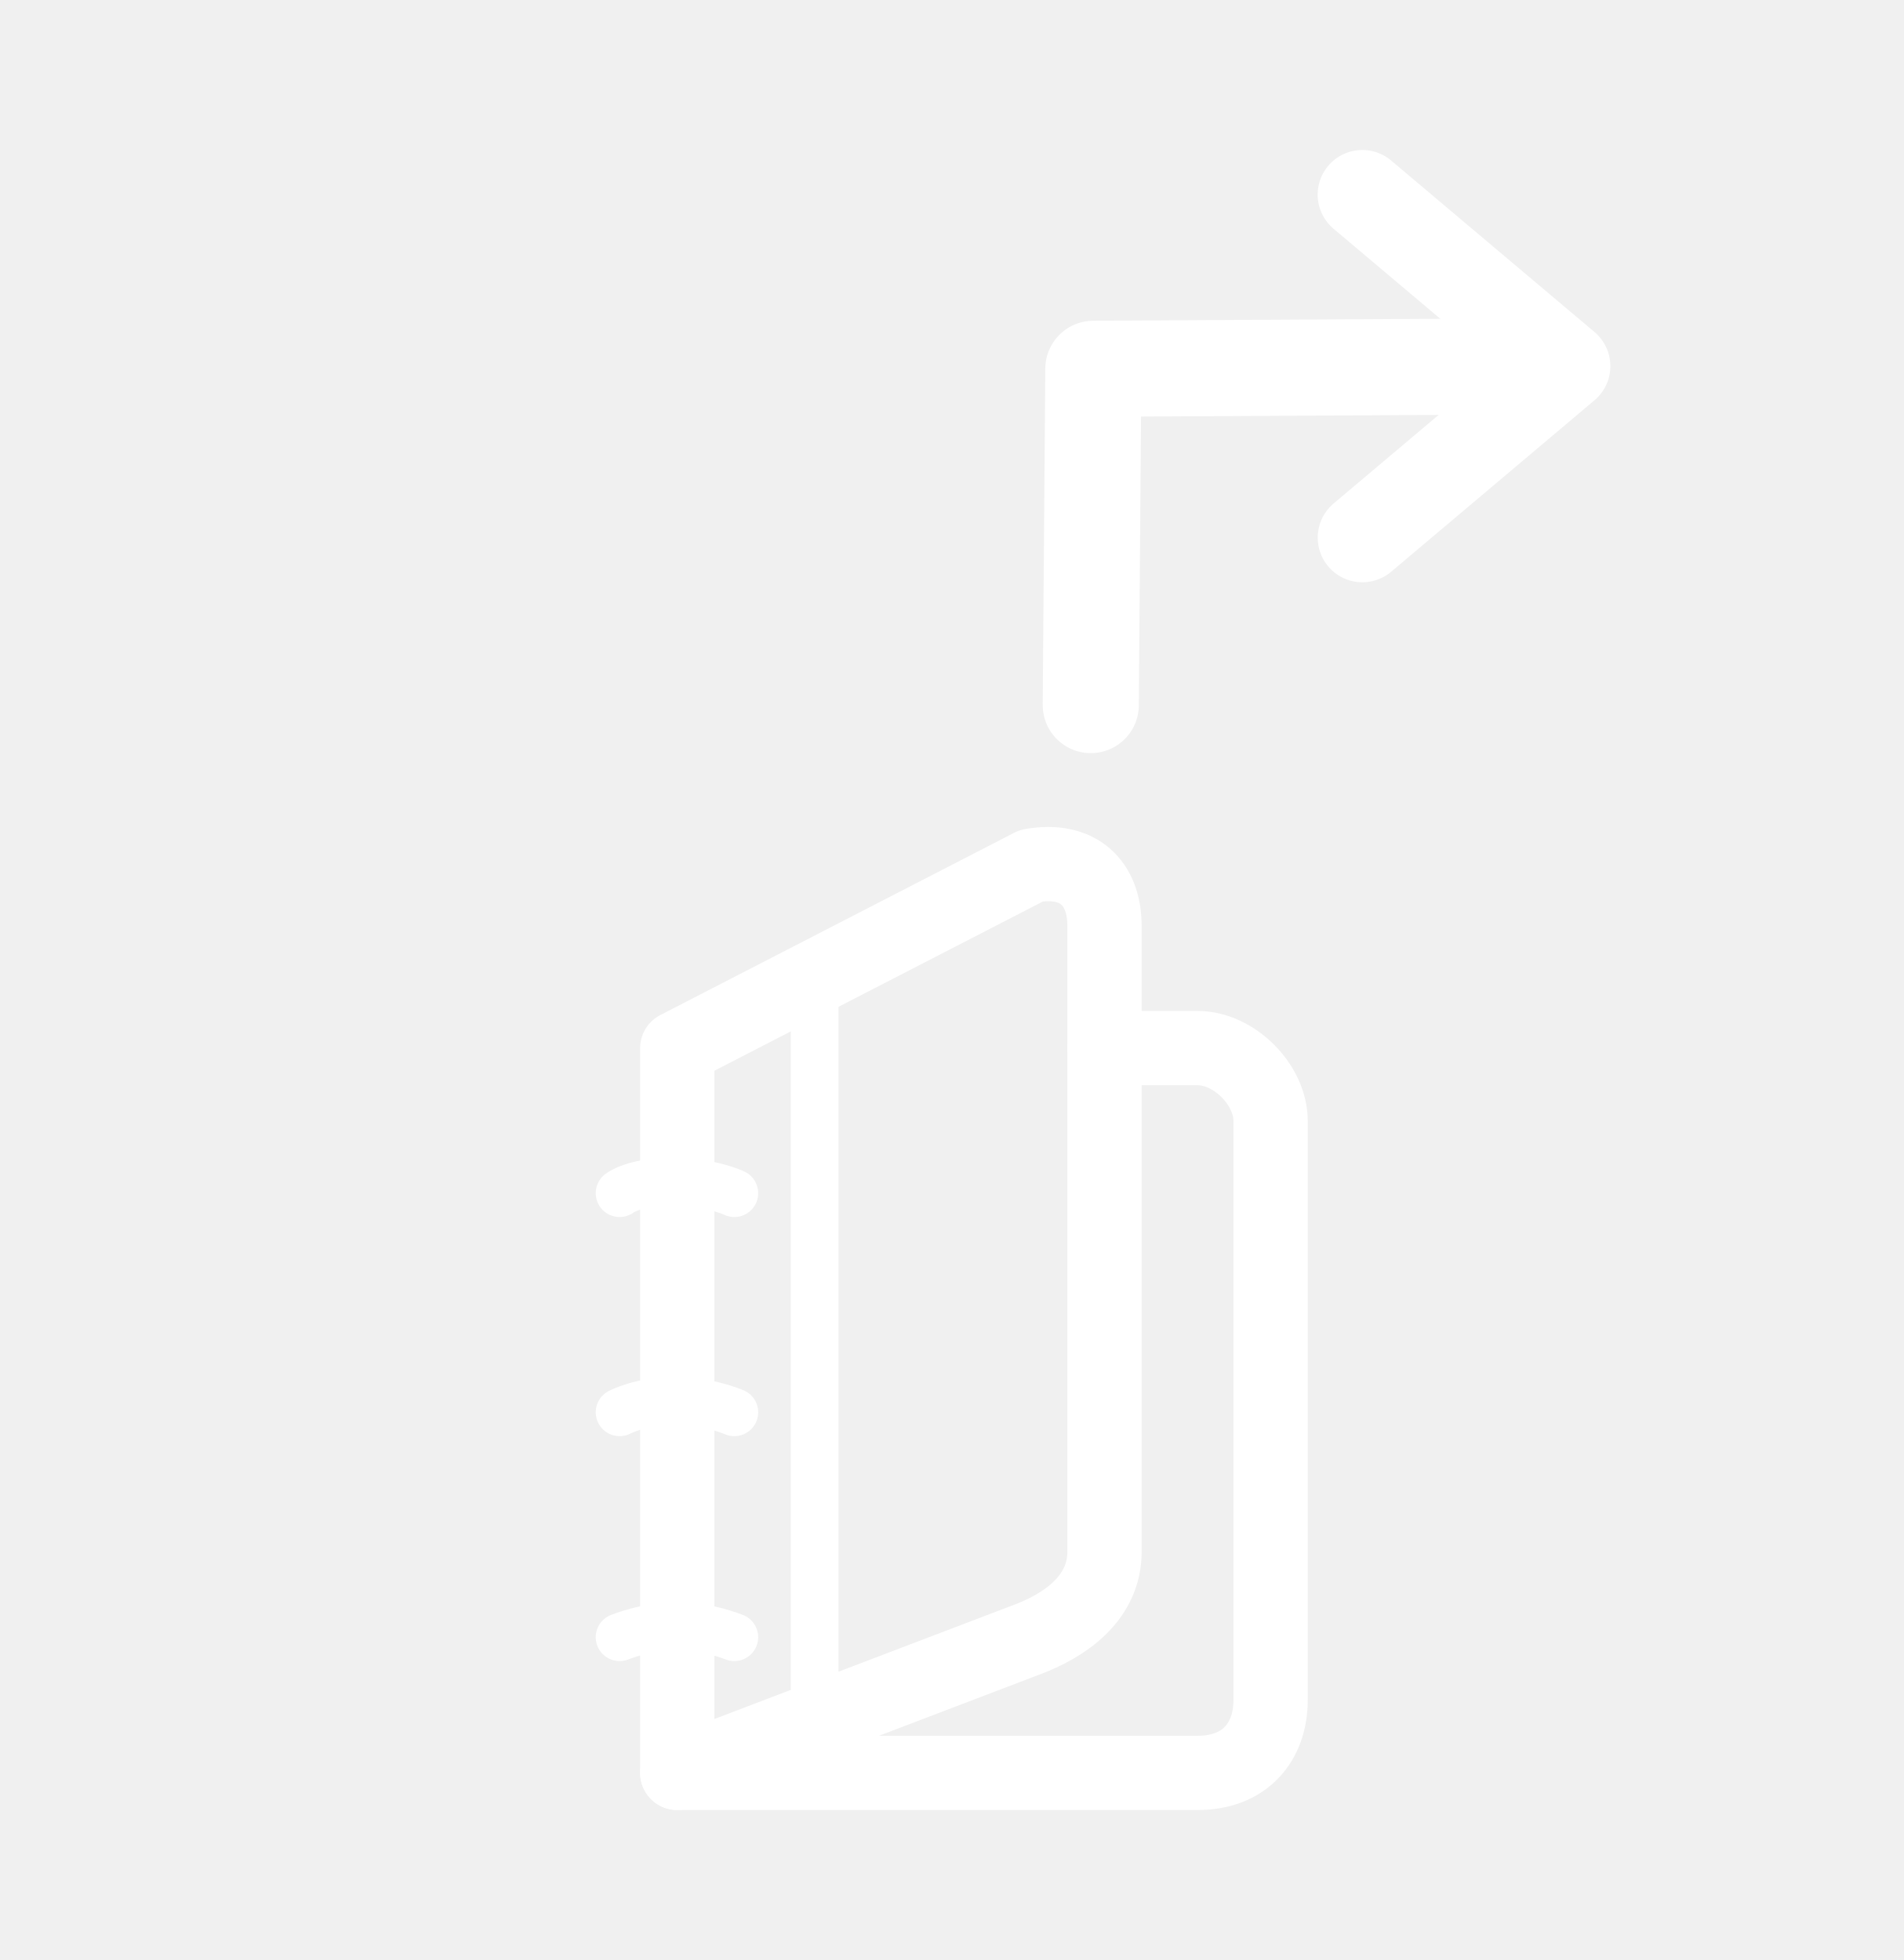
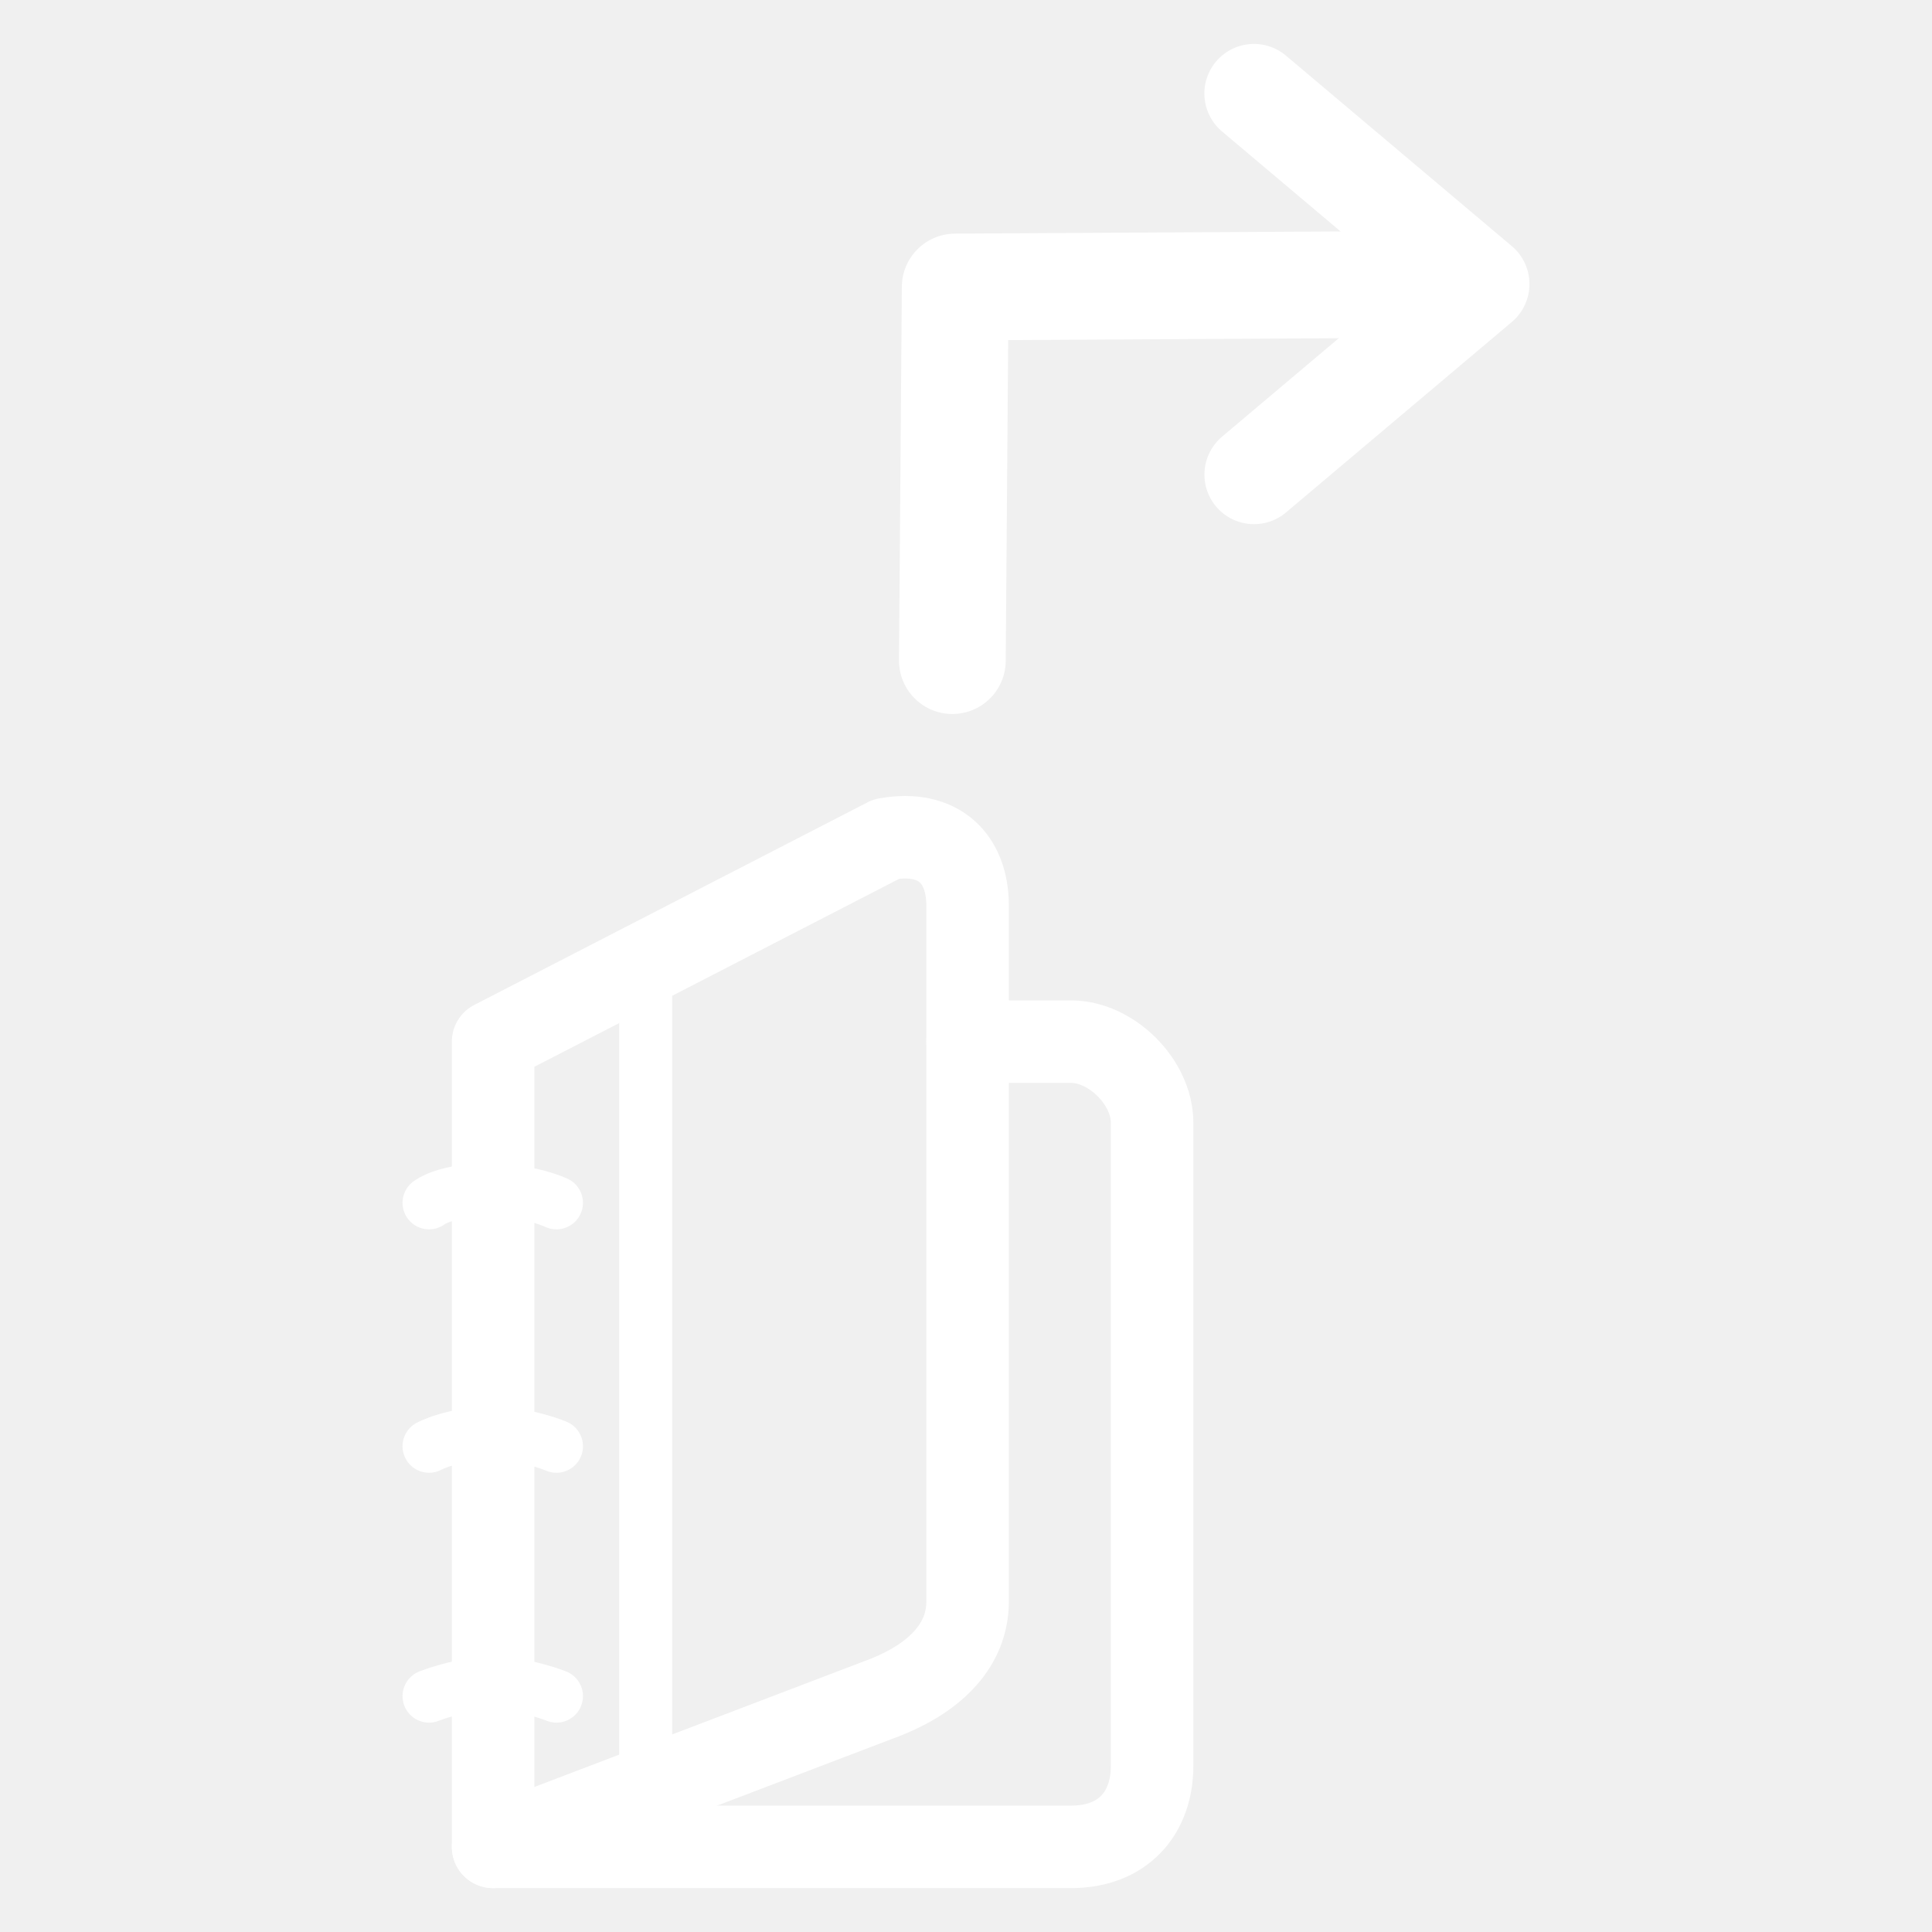
- <svg xmlns="http://www.w3.org/2000/svg" version="1.1" width="49.517" height="50.999" id="svg2">
+ <svg xmlns="http://www.w3.org/2000/svg" version="1.1" width="55" height="55" id="svg2">
  <defs id="defs4" />
-   <g transform="translate(-146.6683,-689.7193)" id="layer1">
+   <g transform="matrix(1.215451,0,0,1.215451,-185.645,-841.8131)" id="layer1">
    <g transform="translate(0,-1.402564)" id="g3406">
      <g transform="matrix(0.5520551,0,0,0.5520551,204.7843,703.4543)" id="g4382">
        <g transform="translate(-80.09366,12.22003)" id="g4308" style="fill:none;stroke:#ffffff;stroke-opacity:1">
          <g id="g4310" style="fill:none;stroke:#ffffff;stroke-opacity:1">
            <path d="m 6.736,49.002 h 24.52 c 2.225,0 3.439,-1.447 3.439,-3.441 v -27.28 c 0,-1.73 -1.732,-3.441 -3.439,-3.441 h -4.389" id="path4312" style="fill:none;stroke:#ffffff;stroke-width:3.5;stroke-linecap:round;stroke-linejoin:round;stroke-opacity:1" />
          </g>
        </g>
        <g transform="translate(-80.09366,12.22003)" id="g4314" style="fill:none;stroke:#ffffff;stroke-opacity:1">
          <g id="g4316" style="fill:none;stroke:#ffffff;stroke-opacity:1">
-             <path d="m 26.867,38.592 c 0,1.836 -1.345,3.201 -3.441,4.047 L 6.736,49.002 V 14.84 l 16.69,-8.599 c 2.228,-0.394 3.441,0.84 3.441,2.834 v 29.517 z" id="path4318" style="fill:none;stroke:#ffffff;stroke-width:3.5;stroke-linecap:round;stroke-linejoin:round;stroke-opacity:1" />
+             <path d="m 26.867,38.592 c 0,1.836 -1.345,3.201 -3.441,4.047 L 6.736,49.002 V 14.84 l 16.69,-8.599 c 2.228,-0.394 3.441,0.84 3.441,2.834 z" id="path4318" style="fill:none;stroke:#ffffff;stroke-width:3.5;stroke-linecap:round;stroke-linejoin:round;stroke-opacity:1" />
          </g>
        </g>
        <path d="m -70.67,54.827 c 0,0 -1.351,-0.543 -2.702,-0.543 -1.351,0 -2.703,0.543 -2.703,0.543" id="path4320" style="fill:none;stroke:#ffffff;stroke-width:2.25;stroke-linecap:round;stroke-linejoin:round;stroke-opacity:1" />
        <path d="m -70.67,44.226 c 0,0 -1.239,-0.543 -2.815,-0.543 -1.577,0 -2.59,0.543 -2.59,0.543" id="path4322" style="fill:none;stroke:#ffffff;stroke-width:2.25;stroke-linecap:round;stroke-linejoin:round;stroke-opacity:1" />
        <path d="m -70.67,33.898 c 0,0 -1.125,-0.544 -2.927,-0.544 -1.802,0 -2.478,0.544 -2.478,0.544" id="path4324" style="fill:none;stroke:#ffffff;stroke-width:2.25;stroke-linecap:round;stroke-linejoin:round;stroke-opacity:1" />
        <line id="line4326" y2="23.725" y1="58.753" x2="-66.885" x1="-66.885" style="fill:none;stroke:#ffffff;stroke-width:2.25;stroke-linecap:round;stroke-linejoin:round;stroke-opacity:1" />
      </g>
-       <g transform="translate(0.1254144,0)" id="g3396">
+       <g transform="translate(0.1254144)" id="g3396">
        <g transform="matrix(1,0,0,-1,90.78173,733.4258)" id="g4770">
          <g transform="translate(34.0803,-1006.42)" id="g4772" />
        </g>
        <g transform="matrix(0,-1,-1,0,211.6059,774.1049)" id="g4770-3">
          <g transform="translate(34.0803,-1006.42)" id="g4772-5">
            <polyline transform="matrix(-0.469241,0.469241,-0.469241,-0.469241,66.2906,1019.03)" style="fill:none;stroke:#ffffff;stroke-width:3.5;stroke-linecap:round;stroke-linejoin:round" points="51.562,15.306 41.17,16.188 42.053,5.794" id="polyline4774-1" />
-             <path d="m 39.363,1033.129 -0.056,9.912 -8.751,0.067" id="path4776-7" style="fill:none;stroke:#ffffff;stroke-width:2.5;stroke-linecap:round;stroke-linejoin:round;stroke-miterlimit:4;stroke-opacity:1;stroke-dasharray:none" />
+             <path d="m 39.363,1033.129 -0.056,9.912 -8.751,0.067" id="path4776-7" style="fill:none;stroke:#ffffff;stroke-width:2.5;stroke-linecap:round;stroke-linejoin:round;stroke-miterlimit:4;stroke-dasharray:none;stroke-opacity:1" />
          </g>
        </g>
      </g>
    </g>
  </g>
</svg>
